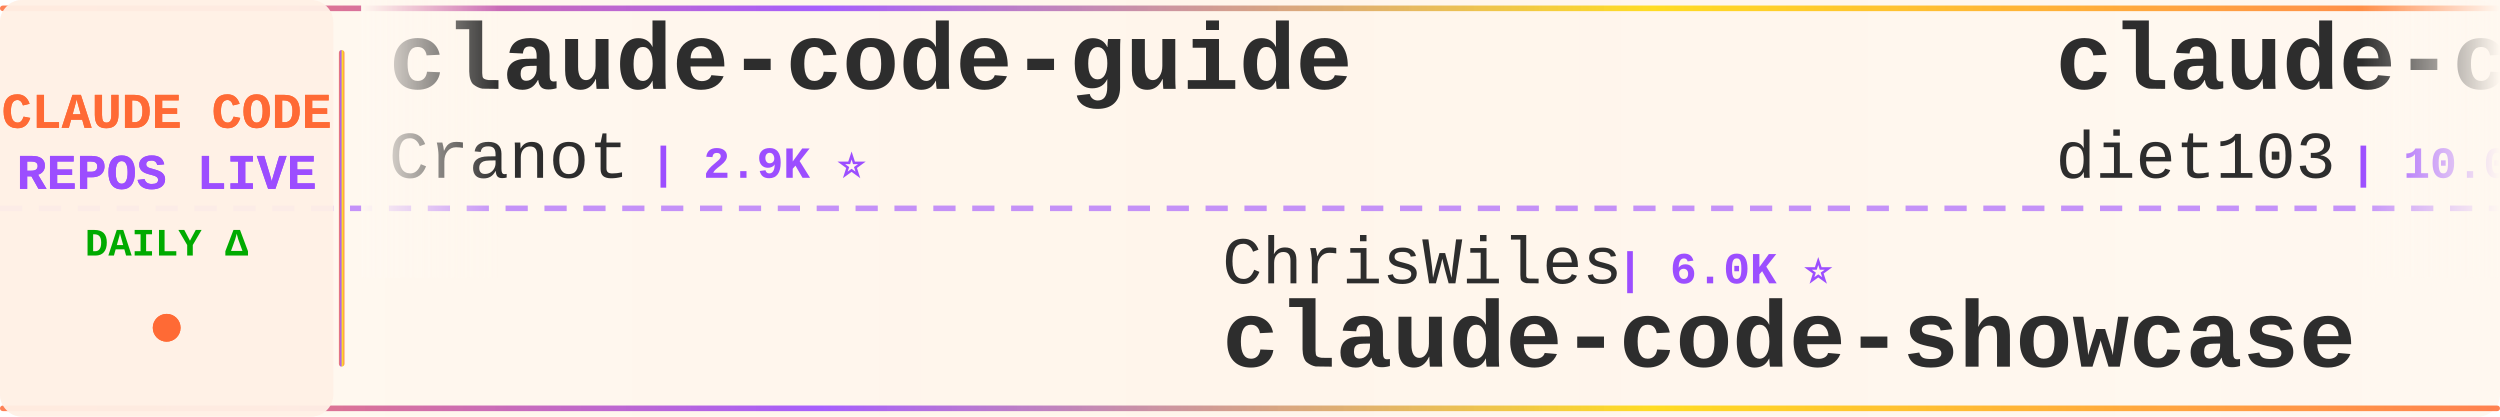
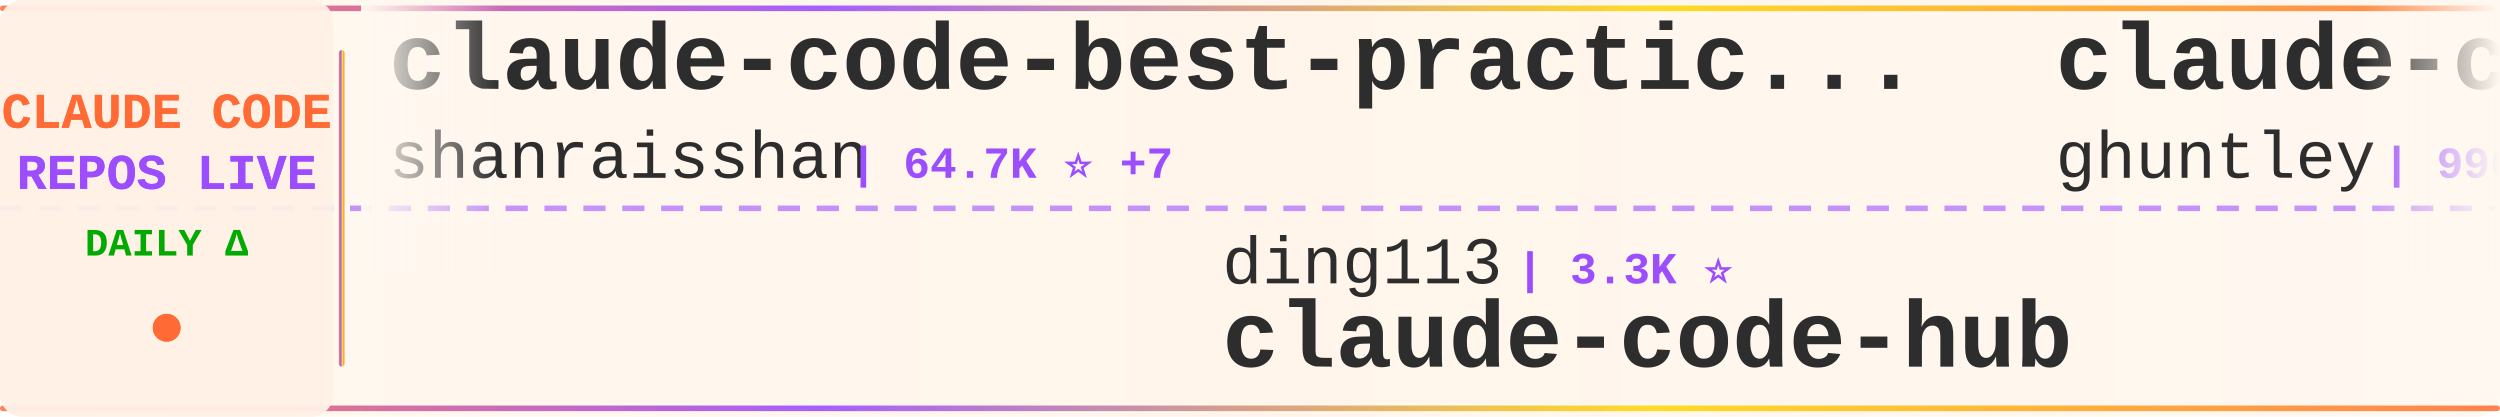
<svg xmlns="http://www.w3.org/2000/svg" width="900" height="150">
  <defs>
    <linearGradient id="tickerBg" x1="0%" y1="0%" x2="100%" y2="0%">
      <stop offset="0%" style="stop-color:#fff8f0;stop-opacity:0.98" />
      <stop offset="50%" style="stop-color:#fff5eb;stop-opacity:1" />
      <stop offset="100%" style="stop-color:#fff8f0;stop-opacity:0.98" />
    </linearGradient>
    <linearGradient id="borderGrad" x1="0%" y1="0%" x2="100%" y2="0%">
      <stop offset="0%" style="stop-color:#FF6B35;stop-opacity:0.85">
        <animate attributeName="stop-opacity" values="0.85;1;0.85" dur="2s" repeatCount="indefinite" />
      </stop>
      <stop offset="33%" style="stop-color:#9C4EFF;stop-opacity:0.9">
        <animate attributeName="stop-opacity" values="0.9;1;0.9" dur="2.2s" repeatCount="indefinite" />
      </stop>
      <stop offset="66%" style="stop-color:#FFD700;stop-opacity:0.85">
        <animate attributeName="stop-opacity" values="0.85;1;0.85" dur="1.8s" repeatCount="indefinite" />
      </stop>
      <stop offset="100%" style="stop-color:#FF6B35;stop-opacity:0.85">
        <animate attributeName="stop-opacity" values="0.85;1;0.85" dur="2s" repeatCount="indefinite" />
      </stop>
    </linearGradient>
    <filter id="textGlow">
      <feGaussianBlur stdDeviation="0.15" result="coloredBlur" />
      <feMerge>
        <feMergeNode in="coloredBlur" />
        <feMergeNode in="SourceGraphic" />
      </feMerge>
    </filter>
    <filter id="metricGlow">
      <feGaussianBlur stdDeviation="0.2" result="coloredBlur" />
      <feMerge>
        <feMergeNode in="coloredBlur" />
        <feMergeNode in="SourceGraphic" />
      </feMerge>
    </filter>
    <linearGradient id="leftFade" x1="0%" y1="0%" x2="100%" y2="0%">
      <stop offset="0%" style="stop-color:#fff8f0;stop-opacity:1" />
      <stop offset="100%" style="stop-color:#fff8f0;stop-opacity:0" />
    </linearGradient>
    <linearGradient id="rightFade" x1="0%" y1="0%" x2="100%" y2="0%">
      <stop offset="0%" style="stop-color:#fff8f0;stop-opacity:0" />
      <stop offset="100%" style="stop-color:#fff8f0;stop-opacity:1" />
    </linearGradient>
  </defs>
  <rect width="900" height="150" fill="url(#tickerBg)" rx="8" />
  <rect x="0" y="2" width="900" height="2" fill="url(#borderGrad)" rx="1" />
  <rect x="0" y="146" width="900" height="2" fill="url(#borderGrad)" rx="1" />
  <line x1="0" y1="75" x2="900" y2="75" stroke="#9C4EFF" stroke-width="2" stroke-dasharray="8 6" opacity="0.6" />
  <rect x="0" y="0" width="120" height="150" fill="#fff0e6" opacity="0.95" rx="8" />
  <text x="60" y="46" font-family="'Courier New', monospace" font-size="18" font-weight="bold" fill="#FF6B35" text-anchor="middle" filter="url(#textGlow)">
    CLAUDE CODE
  </text>
  <text x="60" y="68" font-family="'Courier New', monospace" font-size="18" font-weight="bold" fill="#9C4EFF" text-anchor="middle" filter="url(#textGlow)">
    REPOS LIVE
  </text>
  <text x="60" y="92" font-family="'Courier New', monospace" font-size="14" font-weight="bold" fill="#00aa00" text-anchor="middle">
    DAILY Δ
  </text>
  <circle cx="60" cy="118" r="5" fill="#FF6B35" filter="url(#metricGlow)">
    <animate attributeName="r" values="4;6;4" dur="1.5s" repeatCount="indefinite" />
    <animate attributeName="opacity" values="0.6;1;0.6" dur="1.5s" repeatCount="indefinite" />
  </circle>
  <rect x="122" y="18" width="2" height="114" fill="url(#borderGrad)" rx="1" />
  <clipPath id="tickerClip">
    <rect x="130" y="0" width="770" height="150" />
  </clipPath>
  <g clip-path="url(#tickerClip)">
    <g id="tickerItems">
      <animateTransform attributeName="transform" attributeType="XML" type="translate" from="0 0" to="-3000 0" dur="54s" repeatCount="indefinite" />
      <g transform="translate(0, 0)">
-         <text x="140" y="32" font-family="'Courier New', monospace" font-size="34" font-weight="bold" fill="#2d2d2d">claude-code-guide</text>
-         <text x="140" y="64" font-family="'Courier New', monospace" font-size="24" font-weight="normal" fill="#2d2d2d" opacity="1.0">Cranot</text>
-         <text x="234" y="64" font-family="'Courier New', monospace" font-size="16" font-weight="bold" fill="#9C4EFF"> | 2.9K ⭐</text>
+         <text x="140" y="32" font-family="'Courier New', monospace" font-size="34" font-weight="bold" fill="#2d2d2d">claude-code-best-practic...</text>
+         <text x="140" y="64" font-family="'Courier New', monospace" font-size="24" font-weight="normal" fill="#2d2d2d" opacity="1.0">shanraisshan</text>
+         <text x="306" y="64" font-family="'Courier New', monospace" font-size="16" font-weight="bold" fill="#9C4EFF"> | 64.7K ⭐ +7</text>
      </g>
      <g transform="translate(300, 0)">
-         <text x="140" y="102" font-family="'Courier New', monospace" font-size="24" font-weight="normal" fill="#2d2d2d" opacity="1.0">ChrisWiles</text>
-         <text x="282" y="102" font-family="'Courier New', monospace" font-size="16" font-weight="bold" fill="#9C4EFF"> | 6.0K ⭐</text>
-         <text x="140" y="132" font-family="'Courier New', monospace" font-size="34" font-weight="bold" fill="#2d2d2d">claude-code-showcase</text>
+         <text x="140" y="102" font-family="'Courier New', monospace" font-size="24" font-weight="normal" fill="#2d2d2d" opacity="1.0">ding113</text>
+         <text x="246" y="102" font-family="'Courier New', monospace" font-size="16" font-weight="bold" fill="#9C4EFF"> | 3.3K ⭐</text>
+         <text x="140" y="132" font-family="'Courier New', monospace" font-size="34" font-weight="bold" fill="#2d2d2d">claude-code-hub</text>
      </g>
      <g transform="translate(600, 0)">
-         <text x="140" y="32" font-family="'Courier New', monospace" font-size="34" font-weight="bold" fill="#2d2d2d">claude-code-infrastructu...</text>
-         <text x="140" y="64" font-family="'Courier New', monospace" font-size="24" font-weight="normal" fill="#2d2d2d" opacity="1.0">diet103</text>
-         <text x="246" y="64" font-family="'Courier New', monospace" font-size="16" font-weight="bold" fill="#9C4EFF"> | 10.0K ⭐</text>
+         <text x="140" y="32" font-family="'Courier New', monospace" font-size="34" font-weight="bold" fill="#2d2d2d">claude-code-source-code-...</text>
+         <text x="140" y="64" font-family="'Courier New', monospace" font-size="24" font-weight="normal" fill="#2d2d2d" opacity="1.0">ghuntley</text>
+         <text x="258" y="64" font-family="'Courier New', monospace" font-size="16" font-weight="bold" fill="#9C4EFF"> | 990 ⭐</text>
      </g>
      <g transform="translate(900, 0)">
-         <text x="140" y="102" font-family="'Courier New', monospace" font-size="24" font-weight="normal" fill="#2d2d2d" opacity="1.0">alejandrobalderas</text>
-         <text x="366" y="102" font-family="'Courier New', monospace" font-size="16" font-weight="bold" fill="#9C4EFF"> | 2.8K ⭐</text>
-         <text x="140" y="132" font-family="'Courier New', monospace" font-size="34" font-weight="bold" fill="#2d2d2d">claude-code-from-source</text>
+         <text x="140" y="102" font-family="'Courier New', monospace" font-size="24" font-weight="normal" fill="#2d2d2d" opacity="1.0">VILA-Lab</text>
+         <text x="258" y="102" font-family="'Courier New', monospace" font-size="16" font-weight="bold" fill="#9C4EFF"> | 2.1K ⭐ +3</text>
+         <text x="140" y="132" font-family="'Courier New', monospace" font-size="34" font-weight="bold" fill="#2d2d2d">Dive-into-Claude-Code</text>
      </g>
      <g transform="translate(1200, 0)">
-         <text x="140" y="32" font-family="'Courier New', monospace" font-size="34" font-weight="bold" fill="#2d2d2d">claude-code-harness</text>
-         <text x="140" y="64" font-family="'Courier New', monospace" font-size="24" font-weight="normal" fill="#2d2d2d" opacity="1.0">Chachamaru127</text>
-         <text x="318" y="64" font-family="'Courier New', monospace" font-size="16" font-weight="bold" fill="#9C4EFF"> | 3.1K ⭐</text>
+         <text x="140" y="32" font-family="'Courier New', monospace" font-size="34" font-weight="bold" fill="#2d2d2d">oh-my-claudecode</text>
+         <text x="140" y="64" font-family="'Courier New', monospace" font-size="24" font-weight="normal" fill="#2d2d2d" opacity="1.0">Yeachan-Heo</text>
+         <text x="294" y="64" font-family="'Courier New', monospace" font-size="16" font-weight="bold" fill="#9C4EFF"> | 38.7K ⭐ +5</text>
      </g>
      <g transform="translate(1500, 0)">
-         <text x="140" y="102" font-family="'Courier New', monospace" font-size="24" font-weight="normal" fill="#2d2d2d" opacity="1.0">digitalsamba</text>
-         <text x="306" y="102" font-family="'Courier New', monospace" font-size="16" font-weight="bold" fill="#9C4EFF"> | 2.0K ⭐</text>
-         <text x="140" y="132" font-family="'Courier New', monospace" font-size="34" font-weight="bold" fill="#2d2d2d">claude-code-video-toolki...</text>
+         <text x="140" y="102" font-family="'Courier New', monospace" font-size="24" font-weight="normal" fill="#2d2d2d" opacity="1.0">huangjia2019</text>
+         <text x="306" y="102" font-family="'Courier New', monospace" font-size="16" font-weight="bold" fill="#9C4EFF"> | 1.1K ⭐</text>
+         <text x="140" y="132" font-family="'Courier New', monospace" font-size="34" font-weight="bold" fill="#2d2d2d">claude-code-engineering</text>
      </g>
      <g transform="translate(1800, 0)">
-         <text x="140" y="32" font-family="'Courier New', monospace" font-size="34" font-weight="bold" fill="#2d2d2d">claude-code-proxy</text>
-         <text x="140" y="64" font-family="'Courier New', monospace" font-size="24" font-weight="normal" fill="#2d2d2d" opacity="1.0">1rgs</text>
-         <text x="210" y="64" font-family="'Courier New', monospace" font-size="16" font-weight="bold" fill="#9C4EFF"> | 3.7K ⭐ +1</text>
+         <text x="140" y="32" font-family="'Courier New', monospace" font-size="34" font-weight="bold" fill="#2d2d2d">claude-code-ultimate-gui...</text>
+         <text x="140" y="64" font-family="'Courier New', monospace" font-size="24" font-weight="normal" fill="#2d2d2d" opacity="1.0">FlorianBruniaux</text>
+         <text x="342" y="64" font-family="'Courier New', monospace" font-size="16" font-weight="bold" fill="#9C4EFF"> | 5.8K ⭐ +2</text>
      </g>
      <g transform="translate(2100, 0)">
-         <text x="140" y="102" font-family="'Courier New', monospace" font-size="24" font-weight="normal" fill="#2d2d2d" opacity="1.0">Windy3f3f3f3f</text>
-         <text x="318" y="102" font-family="'Courier New', monospace" font-size="16" font-weight="bold" fill="#9C4EFF"> | 3.5K ⭐ +1</text>
-         <text x="140" y="132" font-family="'Courier New', monospace" font-size="34" font-weight="bold" fill="#2d2d2d">how-claude-code-works</text>
+         <text x="140" y="102" font-family="'Courier New', monospace" font-size="24" font-weight="normal" fill="#2d2d2d" opacity="1.0">rohitg00</text>
+         <text x="258" y="102" font-family="'Courier New', monospace" font-size="16" font-weight="bold" fill="#9C4EFF"> | 2.5K ⭐</text>
+         <text x="140" y="132" font-family="'Courier New', monospace" font-size="34" font-weight="bold" fill="#2d2d2d">awesome-claude-code-tool...</text>
      </g>
      <g transform="translate(2400, 0)">
-         <text x="140" y="32" font-family="'Courier New', monospace" font-size="34" font-weight="bold" fill="#2d2d2d">ClaudeCodeAgents</text>
-         <text x="140" y="64" font-family="'Courier New', monospace" font-size="24" font-weight="normal" fill="#2d2d2d" opacity="1.0">darcyegb</text>
-         <text x="258" y="64" font-family="'Courier New', monospace" font-size="16" font-weight="bold" fill="#9C4EFF"> | 760 ⭐</text>
+         <text x="140" y="32" font-family="'Courier New', monospace" font-size="34" font-weight="bold" fill="#2d2d2d">sc-claude-code-files</text>
+         <text x="140" y="64" font-family="'Courier New', monospace" font-size="24" font-weight="normal" fill="#2d2d2d" opacity="1.0">https-deeplearning-ai</text>
+         <text x="414" y="64" font-family="'Courier New', monospace" font-size="16" font-weight="bold" fill="#9C4EFF"> | 542 ⭐</text>
      </g>
      <g transform="translate(2700, 0)">
-         <text x="140" y="102" font-family="'Courier New', monospace" font-size="24" font-weight="normal" fill="#2d2d2d" opacity="1.0">Alishahryar1</text>
-         <text x="306" y="102" font-family="'Courier New', monospace" font-size="16" font-weight="bold" fill="#9C4EFF"> | 46.0K ⭐ +23</text>
-         <text x="140" y="132" font-family="'Courier New', monospace" font-size="34" font-weight="bold" fill="#2d2d2d">free-claude-code</text>
+         <text x="140" y="102" font-family="'Courier New', monospace" font-size="24" font-weight="normal" fill="#2d2d2d" opacity="1.0">ccplugins</text>
+         <text x="270" y="102" font-family="'Courier New', monospace" font-size="16" font-weight="bold" fill="#9C4EFF"> | 920 ⭐</text>
+         <text x="140" y="132" font-family="'Courier New', monospace" font-size="34" font-weight="bold" fill="#2d2d2d">awesome-claude-code-plug...</text>
      </g>
      <g transform="translate(3000, 0)">
-         <text x="140" y="32" font-family="'Courier New', monospace" font-size="34" font-weight="bold" fill="#2d2d2d">claude-code-guide</text>
-         <text x="140" y="64" font-family="'Courier New', monospace" font-size="24" font-weight="normal" fill="#2d2d2d" opacity="1.0">Cranot</text>
-         <text x="234" y="64" font-family="'Courier New', monospace" font-size="16" font-weight="bold" fill="#9C4EFF"> | 2.9K ⭐</text>
+         <text x="140" y="32" font-family="'Courier New', monospace" font-size="34" font-weight="bold" fill="#2d2d2d">claude-code-best-practic...</text>
+         <text x="140" y="64" font-family="'Courier New', monospace" font-size="24" font-weight="normal" fill="#2d2d2d" opacity="1.0">shanraisshan</text>
+         <text x="306" y="64" font-family="'Courier New', monospace" font-size="16" font-weight="bold" fill="#9C4EFF"> | 64.7K ⭐ +7</text>
      </g>
      <g transform="translate(3300, 0)">
-         <text x="140" y="102" font-family="'Courier New', monospace" font-size="24" font-weight="normal" fill="#2d2d2d" opacity="1.0">ChrisWiles</text>
-         <text x="282" y="102" font-family="'Courier New', monospace" font-size="16" font-weight="bold" fill="#9C4EFF"> | 6.0K ⭐</text>
-         <text x="140" y="132" font-family="'Courier New', monospace" font-size="34" font-weight="bold" fill="#2d2d2d">claude-code-showcase</text>
+         <text x="140" y="102" font-family="'Courier New', monospace" font-size="24" font-weight="normal" fill="#2d2d2d" opacity="1.0">ding113</text>
+         <text x="246" y="102" font-family="'Courier New', monospace" font-size="16" font-weight="bold" fill="#9C4EFF"> | 3.3K ⭐</text>
+         <text x="140" y="132" font-family="'Courier New', monospace" font-size="34" font-weight="bold" fill="#2d2d2d">claude-code-hub</text>
      </g>
      <g transform="translate(3600, 0)">
-         <text x="140" y="32" font-family="'Courier New', monospace" font-size="34" font-weight="bold" fill="#2d2d2d">claude-code-infrastructu...</text>
-         <text x="140" y="64" font-family="'Courier New', monospace" font-size="24" font-weight="normal" fill="#2d2d2d" opacity="1.0">diet103</text>
-         <text x="246" y="64" font-family="'Courier New', monospace" font-size="16" font-weight="bold" fill="#9C4EFF"> | 10.0K ⭐</text>
+         <text x="140" y="32" font-family="'Courier New', monospace" font-size="34" font-weight="bold" fill="#2d2d2d">claude-code-source-code-...</text>
+         <text x="140" y="64" font-family="'Courier New', monospace" font-size="24" font-weight="normal" fill="#2d2d2d" opacity="1.0">ghuntley</text>
+         <text x="258" y="64" font-family="'Courier New', monospace" font-size="16" font-weight="bold" fill="#9C4EFF"> | 990 ⭐</text>
      </g>
      <g transform="translate(3900, 0)">
-         <text x="140" y="102" font-family="'Courier New', monospace" font-size="24" font-weight="normal" fill="#2d2d2d" opacity="1.0">alejandrobalderas</text>
-         <text x="366" y="102" font-family="'Courier New', monospace" font-size="16" font-weight="bold" fill="#9C4EFF"> | 2.8K ⭐</text>
-         <text x="140" y="132" font-family="'Courier New', monospace" font-size="34" font-weight="bold" fill="#2d2d2d">claude-code-from-source</text>
+         <text x="140" y="102" font-family="'Courier New', monospace" font-size="24" font-weight="normal" fill="#2d2d2d" opacity="1.0">VILA-Lab</text>
+         <text x="258" y="102" font-family="'Courier New', monospace" font-size="16" font-weight="bold" fill="#9C4EFF"> | 2.1K ⭐ +3</text>
+         <text x="140" y="132" font-family="'Courier New', monospace" font-size="34" font-weight="bold" fill="#2d2d2d">Dive-into-Claude-Code</text>
      </g>
    </g>
  </g>
  <rect x="130" y="0" width="50" height="100" fill="url(#leftFade)" />
  <rect x="850" y="0" width="50" height="100" fill="url(#rightFade)" />
</svg>
